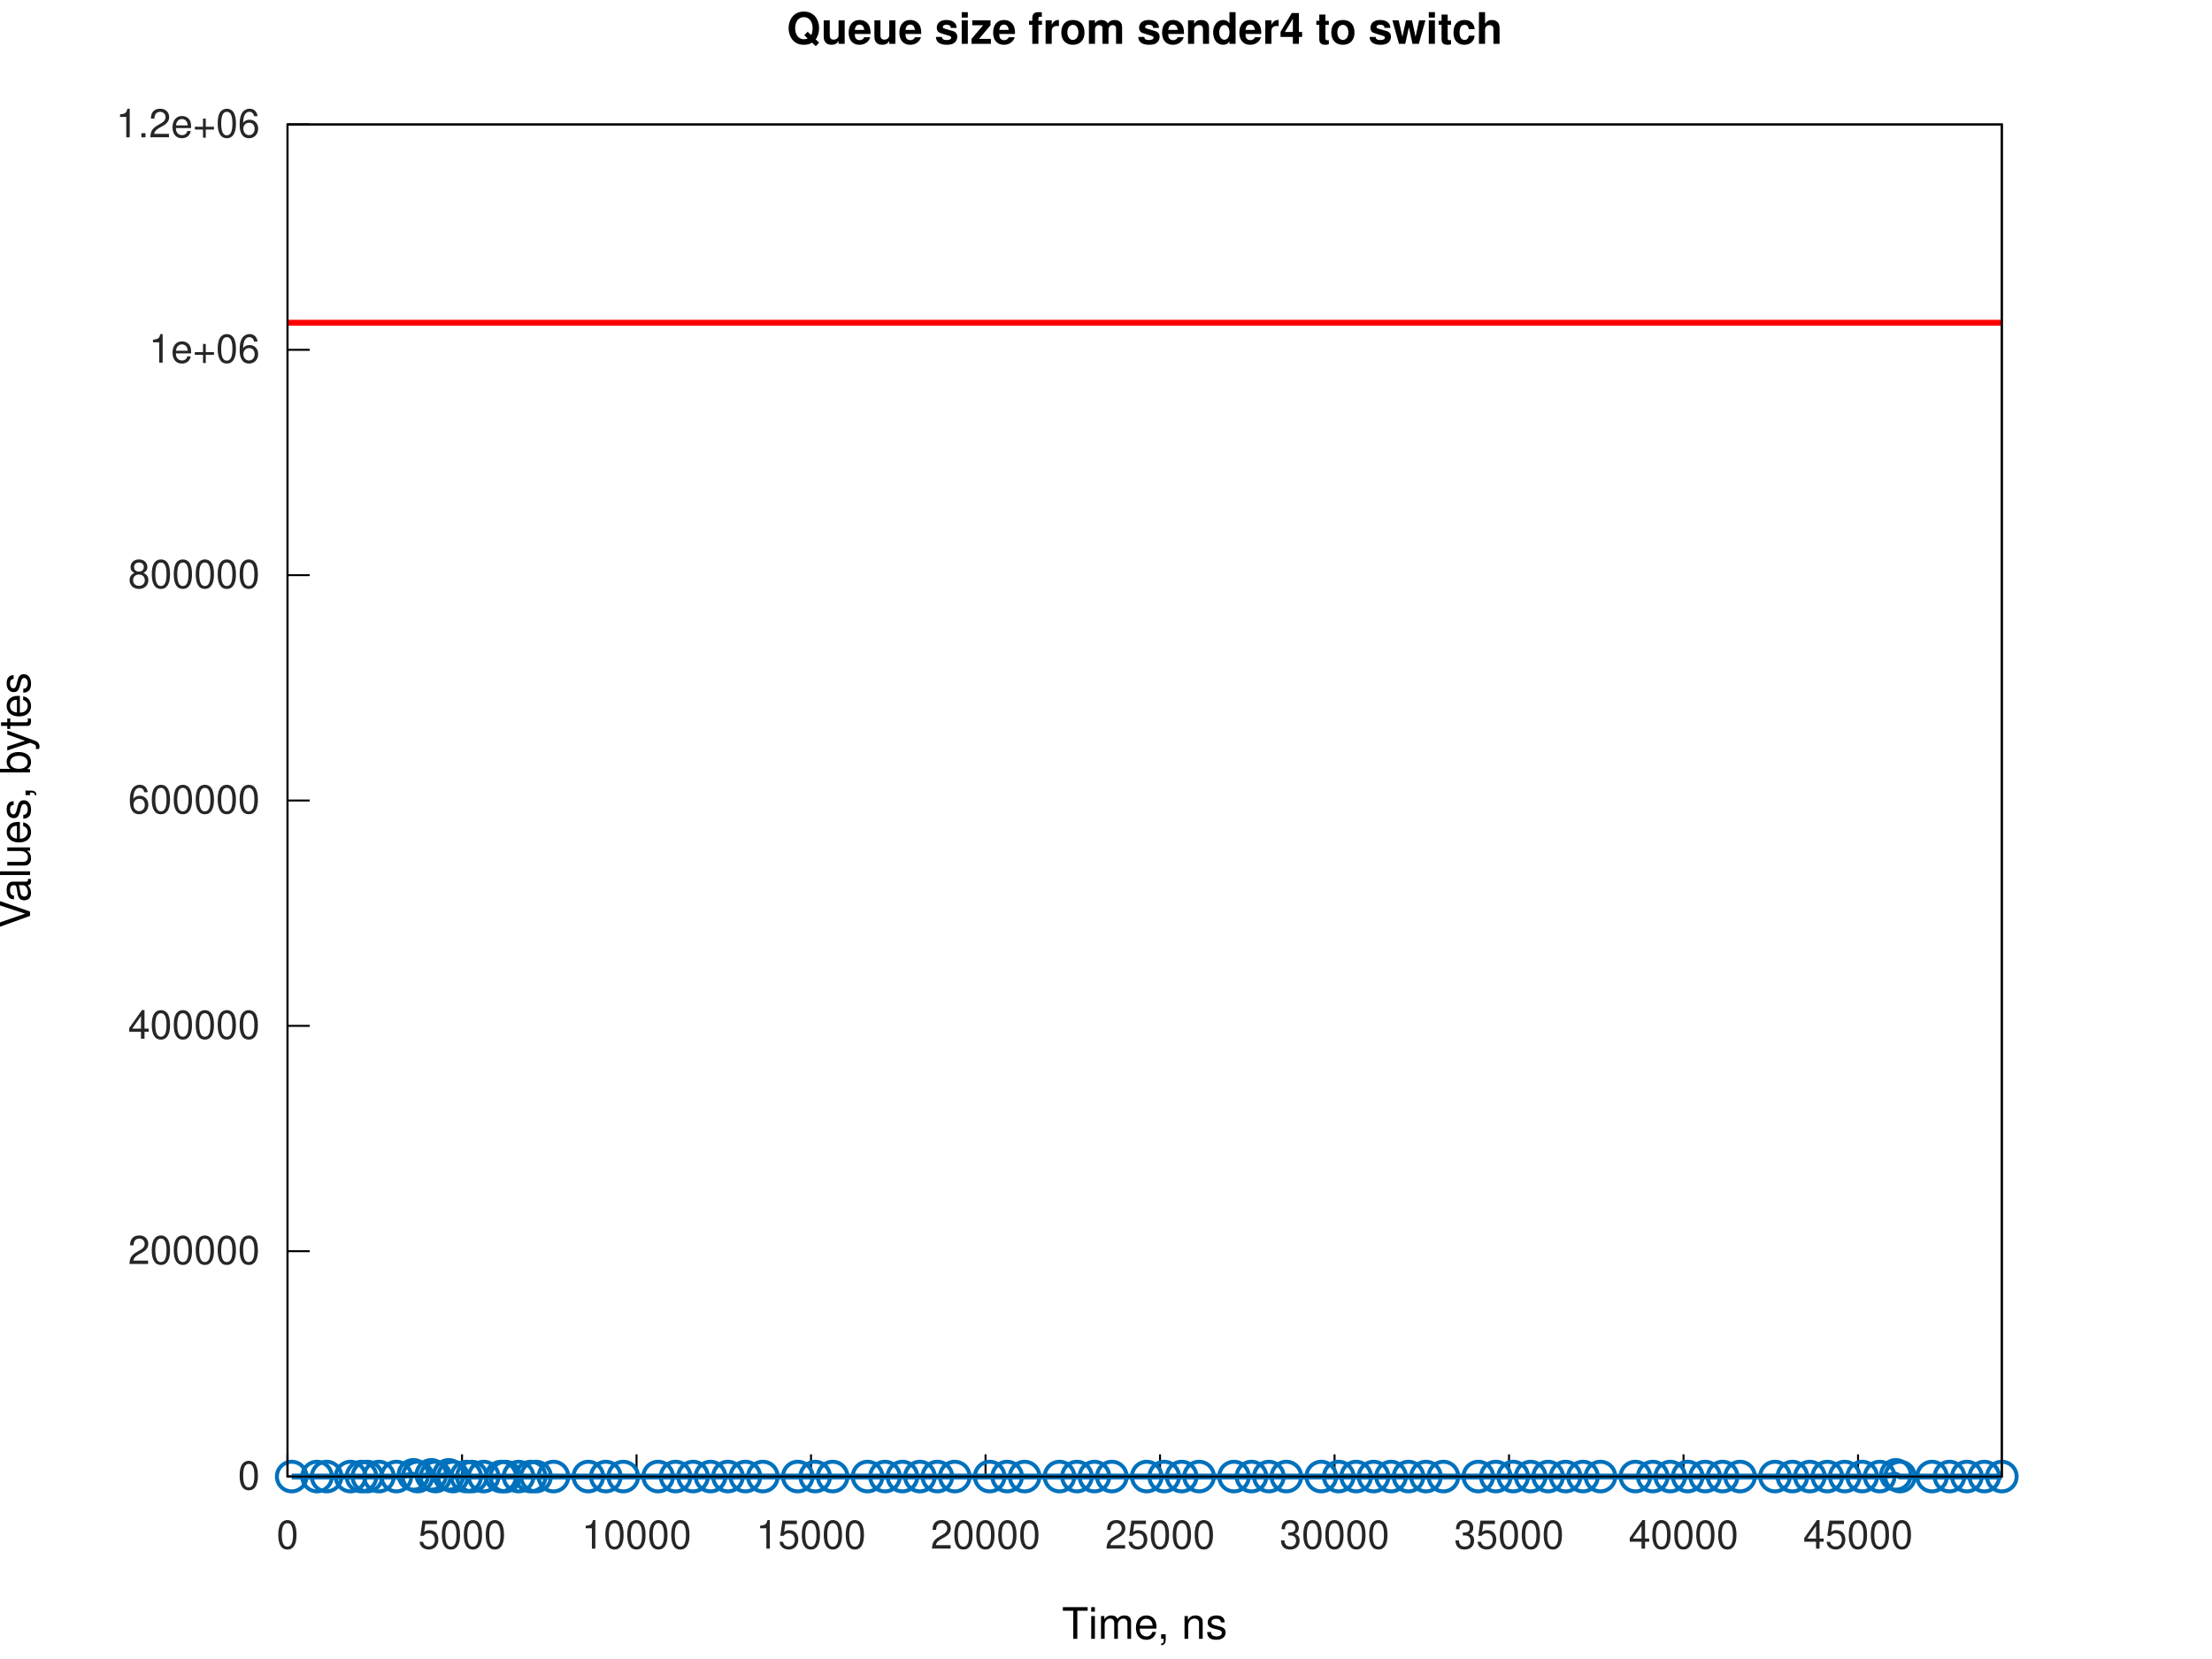
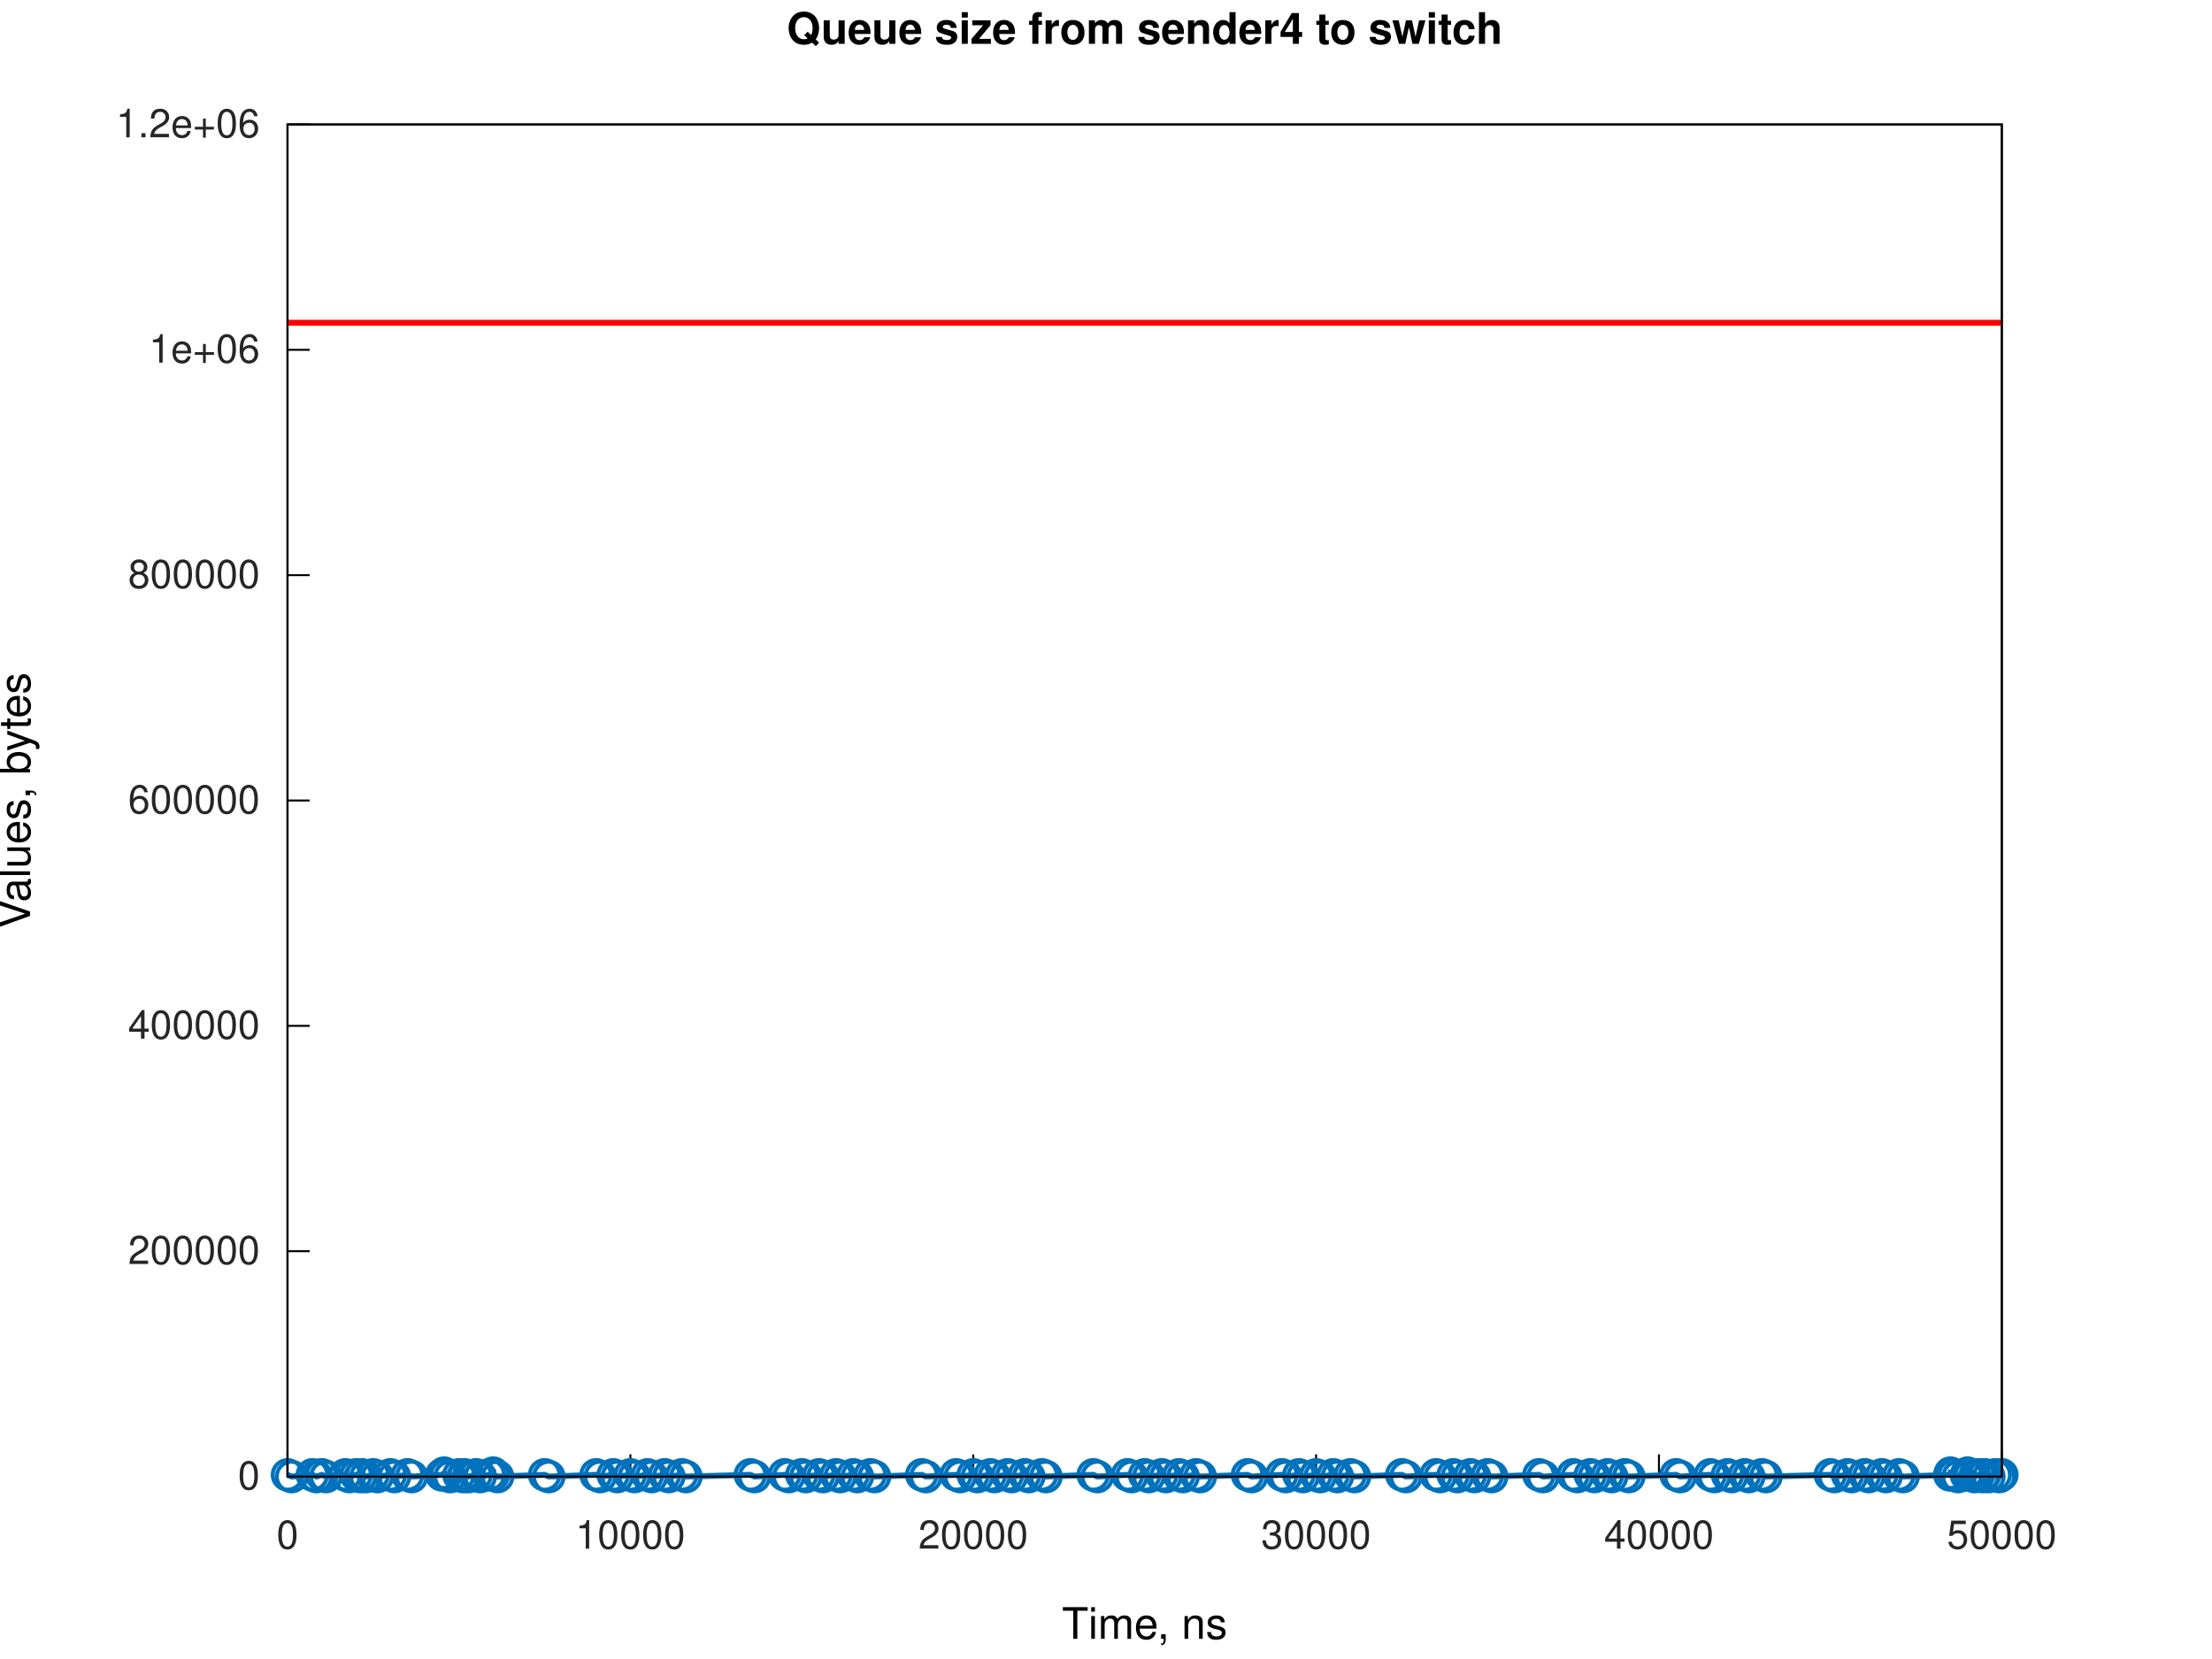
<svg xmlns="http://www.w3.org/2000/svg" xmlns:xlink="http://www.w3.org/1999/xlink" width="560" height="420" viewBox="0 0 560 420">
  <g id="gnuplot_canvas">
    <rect x="0" y="0" width="560" height="420" fill="none" />
    <defs>
      <circle id="gpDot" r="0.5" stroke-width="0.5" stroke="currentColor" />
      <path id="gpPt0" stroke-width="0.267" stroke="currentColor" d="M-1,0 h2 M0,-1 v2" />
      <path id="gpPt1" stroke-width="0.267" stroke="currentColor" d="M-1,-1 L1,1 M1,-1 L-1,1" />
      <path id="gpPt2" stroke-width="0.267" stroke="currentColor" d="M-1,0 L1,0 M0,-1 L0,1 M-1,-1 L1,1 M-1,1 L1,-1" />
      <rect id="gpPt3" stroke-width="0.267" stroke="currentColor" x="-1" y="-1" width="2" height="2" />
      <rect id="gpPt4" stroke-width="0.267" stroke="currentColor" fill="currentColor" x="-1" y="-1" width="2" height="2" />
      <circle id="gpPt5" stroke-width="0.267" stroke="currentColor" cx="0" cy="0" r="1" />
      <use xlink:href="#gpPt5" id="gpPt6" fill="currentColor" stroke="none" />
      <path id="gpPt7" stroke-width="0.267" stroke="currentColor" d="M0,-1.33 L-1.33,0.67 L1.33,0.67 z" />
      <use xlink:href="#gpPt7" id="gpPt8" fill="currentColor" stroke="none" />
      <use xlink:href="#gpPt7" id="gpPt9" stroke="currentColor" transform="rotate(180)" />
      <use xlink:href="#gpPt9" id="gpPt10" fill="currentColor" stroke="none" />
      <use xlink:href="#gpPt3" id="gpPt11" stroke="currentColor" transform="rotate(45)" />
      <use xlink:href="#gpPt11" id="gpPt12" fill="currentColor" stroke="none" />
      <path id="gpPt13" stroke-width="0.267" stroke="currentColor" d="M0,1.330 L1.265,0.411 L0.782,-1.067 L-0.782,-1.076 L-1.265,0.411 z" />
      <use xlink:href="#gpPt13" id="gpPt14" fill="currentColor" stroke="none" />
      <filter id="textbox" filterUnits="objectBoundingBox" x="0" y="0" height="1" width="1">
        <feFlood flood-color="white" flood-opacity="1" result="bgnd" />
        <feComposite in="SourceGraphic" in2="bgnd" operator="atop" />
      </filter>
      <filter id="greybox" filterUnits="objectBoundingBox" x="0" y="0" height="1" width="1">
        <feFlood flood-color="lightgrey" flood-opacity="1" result="grey" />
        <feComposite in="SourceGraphic" in2="grey" operator="atop" />
      </filter>
    </defs>
    <g fill="none" color="white" stroke="currentColor" stroke-width="1.00" stroke-linecap="butt" stroke-linejoin="miter">
</g>
    <g fill="none" color="white" stroke="currentColor" stroke-width="0.50" stroke-linecap="butt" stroke-linejoin="miter">
</g>
    <g fill="none" color="black" stroke="currentColor" stroke-width="0.50" stroke-linecap="butt" stroke-linejoin="miter">
      <path stroke="rgb(  0,   0,   0)" d="M72.79,373.81 L78.41,373.81  " />
      <g transform="translate(65.79,377.06)" stroke="none" fill="rgb(38,38,38)" font-family="Helvetica" font-size="10.00" text-anchor="end">
        <text>
          <tspan font-family="Helvetica">0</tspan>
        </text>
      </g>
    </g>
    <g fill="none" color="black" stroke="currentColor" stroke-width="0.50" stroke-linecap="butt" stroke-linejoin="miter">
      <path stroke="rgb(  0,   0,   0)" d="M72.79,316.76 L78.41,316.76  " />
      <g transform="translate(65.79,320.01)" stroke="none" fill="rgb(38,38,38)" font-family="Helvetica" font-size="10.00" text-anchor="end">
        <text>
          <tspan font-family="Helvetica">200000</tspan>
        </text>
      </g>
    </g>
    <g fill="none" color="black" stroke="currentColor" stroke-width="0.50" stroke-linecap="butt" stroke-linejoin="miter">
      <path stroke="rgb(  0,   0,   0)" d="M72.79,259.71 L78.41,259.71  " />
      <g transform="translate(65.79,262.96)" stroke="none" fill="rgb(38,38,38)" font-family="Helvetica" font-size="10.00" text-anchor="end">
        <text>
          <tspan font-family="Helvetica">400000</tspan>
        </text>
      </g>
    </g>
    <g fill="none" color="black" stroke="currentColor" stroke-width="0.50" stroke-linecap="butt" stroke-linejoin="miter">
      <path stroke="rgb(  0,   0,   0)" d="M72.79,202.66 L78.41,202.66  " />
      <g transform="translate(65.79,205.91)" stroke="none" fill="rgb(38,38,38)" font-family="Helvetica" font-size="10.00" text-anchor="end">
        <text>
          <tspan font-family="Helvetica">600000</tspan>
        </text>
      </g>
    </g>
    <g fill="none" color="black" stroke="currentColor" stroke-width="0.50" stroke-linecap="butt" stroke-linejoin="miter">
      <path stroke="rgb(  0,   0,   0)" d="M72.79,145.61 L78.41,145.61  " />
      <g transform="translate(65.79,148.86)" stroke="none" fill="rgb(38,38,38)" font-family="Helvetica" font-size="10.00" text-anchor="end">
        <text>
          <tspan font-family="Helvetica">800000</tspan>
        </text>
      </g>
    </g>
    <g fill="none" color="black" stroke="currentColor" stroke-width="0.50" stroke-linecap="butt" stroke-linejoin="miter">
      <path stroke="rgb(  0,   0,   0)" d="M72.79,88.56 L78.41,88.56  " />
      <g transform="translate(65.79,91.81)" stroke="none" fill="rgb(38,38,38)" font-family="Helvetica" font-size="10.00" text-anchor="end">
        <text>
          <tspan font-family="Helvetica">1e+06</tspan>
        </text>
      </g>
    </g>
    <g fill="none" color="black" stroke="currentColor" stroke-width="0.50" stroke-linecap="butt" stroke-linejoin="miter">
      <path stroke="rgb(  0,   0,   0)" d="M72.79,31.51 L78.41,31.51  " />
      <g transform="translate(65.79,34.76)" stroke="none" fill="rgb(38,38,38)" font-family="Helvetica" font-size="10.00" text-anchor="end">
        <text>
          <tspan font-family="Helvetica">1.2e+06</tspan>
        </text>
      </g>
    </g>
    <g fill="none" color="black" stroke="currentColor" stroke-width="0.50" stroke-linecap="butt" stroke-linejoin="miter">
      <path stroke="rgb(  0,   0,   0)" d="M72.79,373.81 L72.79,368.19  " />
      <g transform="translate(72.79,392.06)" stroke="none" fill="rgb(38,38,38)" font-family="Helvetica" font-size="10.00" text-anchor="middle">
        <text>
          <tspan font-family="Helvetica">0</tspan>
        </text>
      </g>
    </g>
    <g fill="none" color="black" stroke="currentColor" stroke-width="0.50" stroke-linecap="butt" stroke-linejoin="miter">
-       <path stroke="rgb(  0,   0,   0)" d="M116.97,373.81 L116.97,368.19  " />
-       <g transform="translate(116.97,392.06)" stroke="none" fill="rgb(38,38,38)" font-family="Helvetica" font-size="10.00" text-anchor="middle">
-         <text>
-           <tspan font-family="Helvetica">5000</tspan>
-         </text>
-       </g>
-     </g>
-     <g fill="none" color="black" stroke="currentColor" stroke-width="0.50" stroke-linecap="butt" stroke-linejoin="miter">
-       <path stroke="rgb(  0,   0,   0)" d="M161.15,373.81 L161.15,368.19  " />
-       <g transform="translate(161.15,392.06)" stroke="none" fill="rgb(38,38,38)" font-family="Helvetica" font-size="10.00" text-anchor="middle">
+       <path stroke="rgb(  0,   0,   0)" d="M159.59,373.81 L159.59,368.19  " />
+       <g transform="translate(159.59,392.06)" stroke="none" fill="rgb(38,38,38)" font-family="Helvetica" font-size="10.00" text-anchor="middle">
        <text>
          <tspan font-family="Helvetica">10000</tspan>
        </text>
      </g>
    </g>
    <g fill="none" color="black" stroke="currentColor" stroke-width="0.50" stroke-linecap="butt" stroke-linejoin="miter">
-       <path stroke="rgb(  0,   0,   0)" d="M205.32,373.81 L205.32,368.19  " />
-       <g transform="translate(205.32,392.06)" stroke="none" fill="rgb(38,38,38)" font-family="Helvetica" font-size="10.00" text-anchor="middle">
-         <text>
-           <tspan font-family="Helvetica">15000</tspan>
-         </text>
-       </g>
-     </g>
-     <g fill="none" color="black" stroke="currentColor" stroke-width="0.50" stroke-linecap="butt" stroke-linejoin="miter">
-       <path stroke="rgb(  0,   0,   0)" d="M249.50,373.81 L249.50,368.19  " />
-       <g transform="translate(249.50,392.06)" stroke="none" fill="rgb(38,38,38)" font-family="Helvetica" font-size="10.00" text-anchor="middle">
+       <path stroke="rgb(  0,   0,   0)" d="M246.39,373.81 L246.39,368.19  " />
+       <g transform="translate(246.39,392.06)" stroke="none" fill="rgb(38,38,38)" font-family="Helvetica" font-size="10.00" text-anchor="middle">
        <text>
          <tspan font-family="Helvetica">20000</tspan>
        </text>
      </g>
    </g>
    <g fill="none" color="black" stroke="currentColor" stroke-width="0.50" stroke-linecap="butt" stroke-linejoin="miter">
-       <path stroke="rgb(  0,   0,   0)" d="M293.68,373.81 L293.68,368.19  " />
-       <g transform="translate(293.68,392.06)" stroke="none" fill="rgb(38,38,38)" font-family="Helvetica" font-size="10.00" text-anchor="middle">
-         <text>
-           <tspan font-family="Helvetica">25000</tspan>
-         </text>
-       </g>
-     </g>
-     <g fill="none" color="black" stroke="currentColor" stroke-width="0.50" stroke-linecap="butt" stroke-linejoin="miter">
-       <path stroke="rgb(  0,   0,   0)" d="M337.86,373.81 L337.86,368.19  " />
-       <g transform="translate(337.86,392.06)" stroke="none" fill="rgb(38,38,38)" font-family="Helvetica" font-size="10.00" text-anchor="middle">
+       <path stroke="rgb(  0,   0,   0)" d="M333.19,373.81 L333.19,368.19  " />
+       <g transform="translate(333.19,392.06)" stroke="none" fill="rgb(38,38,38)" font-family="Helvetica" font-size="10.00" text-anchor="middle">
        <text>
          <tspan font-family="Helvetica">30000</tspan>
        </text>
      </g>
    </g>
    <g fill="none" color="black" stroke="currentColor" stroke-width="0.50" stroke-linecap="butt" stroke-linejoin="miter">
-       <path stroke="rgb(  0,   0,   0)" d="M382.03,373.81 L382.03,368.19  " />
-       <g transform="translate(382.03,392.06)" stroke="none" fill="rgb(38,38,38)" font-family="Helvetica" font-size="10.00" text-anchor="middle">
-         <text>
-           <tspan font-family="Helvetica">35000</tspan>
-         </text>
-       </g>
-     </g>
-     <g fill="none" color="black" stroke="currentColor" stroke-width="0.50" stroke-linecap="butt" stroke-linejoin="miter">
-       <path stroke="rgb(  0,   0,   0)" d="M426.21,373.81 L426.21,368.19  " />
-       <g transform="translate(426.21,392.06)" stroke="none" fill="rgb(38,38,38)" font-family="Helvetica" font-size="10.00" text-anchor="middle">
+       <path stroke="rgb(  0,   0,   0)" d="M419.99,373.81 L419.99,368.19  " />
+       <g transform="translate(419.99,392.06)" stroke="none" fill="rgb(38,38,38)" font-family="Helvetica" font-size="10.00" text-anchor="middle">
        <text>
          <tspan font-family="Helvetica">40000</tspan>
        </text>
      </g>
    </g>
    <g fill="none" color="black" stroke="currentColor" stroke-width="0.50" stroke-linecap="butt" stroke-linejoin="miter">
-       <path stroke="rgb(  0,   0,   0)" d="M470.39,373.81 L470.39,368.19  " />
-       <g transform="translate(470.39,392.06)" stroke="none" fill="rgb(38,38,38)" font-family="Helvetica" font-size="10.00" text-anchor="middle">
-         <text>
-           <tspan font-family="Helvetica">45000</tspan>
+       <path stroke="rgb(  0,   0,   0)" d="M506.79,373.81 L506.79,368.19  " />
+       <g transform="translate(506.79,392.06)" stroke="none" fill="rgb(38,38,38)" font-family="Helvetica" font-size="10.00" text-anchor="middle">
+         <text>
+           <tspan font-family="Helvetica">50000</tspan>
        </text>
      </g>
    </g>
    <g fill="none" color="black" stroke="currentColor" stroke-width="0.50" stroke-linecap="butt" stroke-linejoin="miter">
</g>
    <g fill="none" color="black" stroke="currentColor" stroke-width="0.50" stroke-linecap="butt" stroke-linejoin="miter">
      <path stroke="rgb(  0,   0,   0)" d="M72.79,31.51 L72.79,373.81 L506.79,373.81 L506.79,31.51 L72.79,31.51 Z  " />
    </g>
    <g fill="none" color="black" stroke="currentColor" stroke-width="0.50" stroke-linecap="butt" stroke-linejoin="miter">
</g>
    <g id="gnuplot_plot_1a">
      <g fill="none" color="white" stroke="rgb(  0,   0,   0)" stroke-width="1.50" stroke-linecap="butt" stroke-linejoin="miter">
</g>
      <g fill="none" color="black" stroke="currentColor" stroke-width="1.50" stroke-linecap="butt" stroke-linejoin="miter">
-         <path stroke="rgb(  0, 113, 188)" d="M73.85,373.81 L80.26,373.81 L82.69,373.81 L88.74,373.81 L91.52,373.81 L92.99,373.81 L95.94,373.81 L100.36,373.81   L104.66,373.38 L105.72,373.81 L109.19,373.38 L110.25,373.81 L113.61,373.38 L114.67,373.81 L118.03,373.81 L119.46,373.81   L122.45,373.81 L126.86,373.81 L127.95,373.81 L131.28,373.81 L134.35,373.81 L135.70,373.81 L140.12,373.81 L148.95,373.81   L153.37,373.81 L157.79,373.81 L166.62,373.81 L171.04,373.81 L175.46,373.81 L179.88,373.81 L184.29,373.81 L188.71,373.81   L193.13,373.81 L201.97,373.81 L206.38,373.81 L210.80,373.81 L219.64,373.81 L224.05,373.81 L228.47,373.81 L232.89,373.81   L237.31,373.81 L241.72,373.81 L250.56,373.81 L254.98,373.81 L259.40,373.81 L268.23,373.81 L272.65,373.81 L277.07,373.81   L281.48,373.81 L290.32,373.81 L294.74,373.81 L299.16,373.81 L303.57,373.81 L312.41,373.81 L316.83,373.81 L321.24,373.81   L325.66,373.81 L334.50,373.81 L338.92,373.81 L343.33,373.81 L347.75,373.81 L352.17,373.81 L356.59,373.81 L361.00,373.81   L365.42,373.81 L374.26,373.81 L378.68,373.81 L383.09,373.81 L387.51,373.81 L391.93,373.81 L396.35,373.81 L400.76,373.81   L405.18,373.81 L414.02,373.81 L418.43,373.81 L422.85,373.81 L427.27,373.81 L431.69,373.81 L436.11,373.81 L440.52,373.81   L449.36,373.81 L453.78,373.81 L458.19,373.81 L462.61,373.81 L467.03,373.81 L471.45,373.81 L475.87,373.81 L479.97,373.38   L481.03,373.81 L489.12,373.81 L493.54,373.81 L497.95,373.81 L502.37,373.81 L506.79,373.81  " />
-         <use xlink:href="#gpPt5" transform="translate(73.85,373.81) scale(3.75)" color="rgb(  0, 113, 188)" />
-         <use xlink:href="#gpPt5" transform="translate(80.26,373.81) scale(3.75)" color="rgb(  0, 113, 188)" />
-         <use xlink:href="#gpPt5" transform="translate(82.69,373.81) scale(3.75)" color="rgb(  0, 113, 188)" />
-         <use xlink:href="#gpPt5" transform="translate(88.74,373.81) scale(3.75)" color="rgb(  0, 113, 188)" />
-         <use xlink:href="#gpPt5" transform="translate(91.52,373.81) scale(3.75)" color="rgb(  0, 113, 188)" />
-         <use xlink:href="#gpPt5" transform="translate(92.99,373.81) scale(3.75)" color="rgb(  0, 113, 188)" />
-         <use xlink:href="#gpPt5" transform="translate(95.94,373.81) scale(3.75)" color="rgb(  0, 113, 188)" />
-         <use xlink:href="#gpPt5" transform="translate(100.36,373.81) scale(3.75)" color="rgb(  0, 113, 188)" />
-         <use xlink:href="#gpPt5" transform="translate(104.66,373.38) scale(3.75)" color="rgb(  0, 113, 188)" />
-         <use xlink:href="#gpPt5" transform="translate(105.72,373.81) scale(3.75)" color="rgb(  0, 113, 188)" />
-         <use xlink:href="#gpPt5" transform="translate(109.19,373.38) scale(3.75)" color="rgb(  0, 113, 188)" />
-         <use xlink:href="#gpPt5" transform="translate(110.25,373.81) scale(3.75)" color="rgb(  0, 113, 188)" />
-         <use xlink:href="#gpPt5" transform="translate(113.61,373.38) scale(3.75)" color="rgb(  0, 113, 188)" />
-         <use xlink:href="#gpPt5" transform="translate(114.67,373.81) scale(3.75)" color="rgb(  0, 113, 188)" />
-         <use xlink:href="#gpPt5" transform="translate(118.03,373.81) scale(3.75)" color="rgb(  0, 113, 188)" />
-         <use xlink:href="#gpPt5" transform="translate(119.46,373.81) scale(3.75)" color="rgb(  0, 113, 188)" />
-         <use xlink:href="#gpPt5" transform="translate(122.45,373.81) scale(3.75)" color="rgb(  0, 113, 188)" />
-         <use xlink:href="#gpPt5" transform="translate(126.86,373.81) scale(3.75)" color="rgb(  0, 113, 188)" />
-         <use xlink:href="#gpPt5" transform="translate(127.95,373.81) scale(3.75)" color="rgb(  0, 113, 188)" />
-         <use xlink:href="#gpPt5" transform="translate(131.28,373.81) scale(3.75)" color="rgb(  0, 113, 188)" />
-         <use xlink:href="#gpPt5" transform="translate(134.35,373.81) scale(3.75)" color="rgb(  0, 113, 188)" />
-         <use xlink:href="#gpPt5" transform="translate(135.70,373.81) scale(3.75)" color="rgb(  0, 113, 188)" />
-         <use xlink:href="#gpPt5" transform="translate(140.12,373.81) scale(3.75)" color="rgb(  0, 113, 188)" />
-         <use xlink:href="#gpPt5" transform="translate(148.95,373.81) scale(3.75)" color="rgb(  0, 113, 188)" />
-         <use xlink:href="#gpPt5" transform="translate(153.37,373.81) scale(3.75)" color="rgb(  0, 113, 188)" />
-         <use xlink:href="#gpPt5" transform="translate(157.79,373.81) scale(3.75)" color="rgb(  0, 113, 188)" />
-         <use xlink:href="#gpPt5" transform="translate(166.62,373.81) scale(3.75)" color="rgb(  0, 113, 188)" />
-         <use xlink:href="#gpPt5" transform="translate(171.04,373.81) scale(3.75)" color="rgb(  0, 113, 188)" />
-         <use xlink:href="#gpPt5" transform="translate(175.46,373.81) scale(3.75)" color="rgb(  0, 113, 188)" />
-         <use xlink:href="#gpPt5" transform="translate(179.88,373.81) scale(3.75)" color="rgb(  0, 113, 188)" />
-         <use xlink:href="#gpPt5" transform="translate(184.29,373.81) scale(3.75)" color="rgb(  0, 113, 188)" />
-         <use xlink:href="#gpPt5" transform="translate(188.71,373.81) scale(3.75)" color="rgb(  0, 113, 188)" />
-         <use xlink:href="#gpPt5" transform="translate(193.13,373.81) scale(3.75)" color="rgb(  0, 113, 188)" />
-         <use xlink:href="#gpPt5" transform="translate(201.97,373.81) scale(3.75)" color="rgb(  0, 113, 188)" />
-         <use xlink:href="#gpPt5" transform="translate(206.38,373.81) scale(3.75)" color="rgb(  0, 113, 188)" />
-         <use xlink:href="#gpPt5" transform="translate(210.80,373.81) scale(3.75)" color="rgb(  0, 113, 188)" />
-         <use xlink:href="#gpPt5" transform="translate(219.64,373.81) scale(3.75)" color="rgb(  0, 113, 188)" />
-         <use xlink:href="#gpPt5" transform="translate(224.05,373.81) scale(3.75)" color="rgb(  0, 113, 188)" />
-         <use xlink:href="#gpPt5" transform="translate(228.47,373.81) scale(3.75)" color="rgb(  0, 113, 188)" />
-         <use xlink:href="#gpPt5" transform="translate(232.89,373.81) scale(3.75)" color="rgb(  0, 113, 188)" />
-         <use xlink:href="#gpPt5" transform="translate(237.31,373.81) scale(3.75)" color="rgb(  0, 113, 188)" />
-         <use xlink:href="#gpPt5" transform="translate(241.72,373.81) scale(3.75)" color="rgb(  0, 113, 188)" />
-         <use xlink:href="#gpPt5" transform="translate(250.56,373.81) scale(3.75)" color="rgb(  0, 113, 188)" />
-         <use xlink:href="#gpPt5" transform="translate(254.98,373.81) scale(3.75)" color="rgb(  0, 113, 188)" />
-         <use xlink:href="#gpPt5" transform="translate(259.40,373.81) scale(3.75)" color="rgb(  0, 113, 188)" />
-         <use xlink:href="#gpPt5" transform="translate(268.23,373.81) scale(3.75)" color="rgb(  0, 113, 188)" />
-         <use xlink:href="#gpPt5" transform="translate(272.65,373.81) scale(3.75)" color="rgb(  0, 113, 188)" />
-         <use xlink:href="#gpPt5" transform="translate(277.07,373.81) scale(3.75)" color="rgb(  0, 113, 188)" />
-         <use xlink:href="#gpPt5" transform="translate(281.48,373.81) scale(3.75)" color="rgb(  0, 113, 188)" />
-         <use xlink:href="#gpPt5" transform="translate(290.32,373.81) scale(3.75)" color="rgb(  0, 113, 188)" />
-         <use xlink:href="#gpPt5" transform="translate(294.74,373.81) scale(3.75)" color="rgb(  0, 113, 188)" />
-         <use xlink:href="#gpPt5" transform="translate(299.16,373.81) scale(3.75)" color="rgb(  0, 113, 188)" />
-         <use xlink:href="#gpPt5" transform="translate(303.57,373.81) scale(3.75)" color="rgb(  0, 113, 188)" />
-         <use xlink:href="#gpPt5" transform="translate(312.41,373.81) scale(3.75)" color="rgb(  0, 113, 188)" />
-         <use xlink:href="#gpPt5" transform="translate(316.83,373.81) scale(3.75)" color="rgb(  0, 113, 188)" />
-         <use xlink:href="#gpPt5" transform="translate(321.24,373.81) scale(3.75)" color="rgb(  0, 113, 188)" />
-         <use xlink:href="#gpPt5" transform="translate(325.66,373.81) scale(3.75)" color="rgb(  0, 113, 188)" />
-         <use xlink:href="#gpPt5" transform="translate(334.50,373.81) scale(3.75)" color="rgb(  0, 113, 188)" />
-         <use xlink:href="#gpPt5" transform="translate(338.92,373.81) scale(3.75)" color="rgb(  0, 113, 188)" />
-         <use xlink:href="#gpPt5" transform="translate(343.33,373.81) scale(3.75)" color="rgb(  0, 113, 188)" />
-         <use xlink:href="#gpPt5" transform="translate(347.75,373.81) scale(3.75)" color="rgb(  0, 113, 188)" />
-         <use xlink:href="#gpPt5" transform="translate(352.17,373.81) scale(3.75)" color="rgb(  0, 113, 188)" />
-         <use xlink:href="#gpPt5" transform="translate(356.59,373.81) scale(3.75)" color="rgb(  0, 113, 188)" />
-         <use xlink:href="#gpPt5" transform="translate(361.00,373.81) scale(3.75)" color="rgb(  0, 113, 188)" />
-         <use xlink:href="#gpPt5" transform="translate(365.42,373.81) scale(3.75)" color="rgb(  0, 113, 188)" />
-         <use xlink:href="#gpPt5" transform="translate(374.26,373.81) scale(3.75)" color="rgb(  0, 113, 188)" />
-         <use xlink:href="#gpPt5" transform="translate(378.68,373.81) scale(3.75)" color="rgb(  0, 113, 188)" />
-         <use xlink:href="#gpPt5" transform="translate(383.09,373.81) scale(3.75)" color="rgb(  0, 113, 188)" />
-         <use xlink:href="#gpPt5" transform="translate(387.51,373.81) scale(3.75)" color="rgb(  0, 113, 188)" />
-         <use xlink:href="#gpPt5" transform="translate(391.93,373.81) scale(3.75)" color="rgb(  0, 113, 188)" />
-         <use xlink:href="#gpPt5" transform="translate(396.35,373.81) scale(3.75)" color="rgb(  0, 113, 188)" />
-         <use xlink:href="#gpPt5" transform="translate(400.76,373.81) scale(3.75)" color="rgb(  0, 113, 188)" />
-         <use xlink:href="#gpPt5" transform="translate(405.18,373.81) scale(3.75)" color="rgb(  0, 113, 188)" />
-         <use xlink:href="#gpPt5" transform="translate(414.02,373.81) scale(3.75)" color="rgb(  0, 113, 188)" />
-         <use xlink:href="#gpPt5" transform="translate(418.43,373.81) scale(3.75)" color="rgb(  0, 113, 188)" />
-         <use xlink:href="#gpPt5" transform="translate(422.85,373.81) scale(3.75)" color="rgb(  0, 113, 188)" />
-         <use xlink:href="#gpPt5" transform="translate(427.27,373.81) scale(3.75)" color="rgb(  0, 113, 188)" />
-         <use xlink:href="#gpPt5" transform="translate(431.69,373.81) scale(3.75)" color="rgb(  0, 113, 188)" />
-         <use xlink:href="#gpPt5" transform="translate(436.11,373.81) scale(3.75)" color="rgb(  0, 113, 188)" />
-         <use xlink:href="#gpPt5" transform="translate(440.52,373.81) scale(3.75)" color="rgb(  0, 113, 188)" />
-         <use xlink:href="#gpPt5" transform="translate(449.36,373.81) scale(3.75)" color="rgb(  0, 113, 188)" />
-         <use xlink:href="#gpPt5" transform="translate(453.78,373.81) scale(3.75)" color="rgb(  0, 113, 188)" />
-         <use xlink:href="#gpPt5" transform="translate(458.19,373.81) scale(3.75)" color="rgb(  0, 113, 188)" />
-         <use xlink:href="#gpPt5" transform="translate(462.61,373.81) scale(3.75)" color="rgb(  0, 113, 188)" />
-         <use xlink:href="#gpPt5" transform="translate(467.03,373.81) scale(3.75)" color="rgb(  0, 113, 188)" />
-         <use xlink:href="#gpPt5" transform="translate(471.45,373.81) scale(3.75)" color="rgb(  0, 113, 188)" />
-         <use xlink:href="#gpPt5" transform="translate(475.87,373.81) scale(3.75)" color="rgb(  0, 113, 188)" />
-         <use xlink:href="#gpPt5" transform="translate(479.97,373.38) scale(3.75)" color="rgb(  0, 113, 188)" />
-         <use xlink:href="#gpPt5" transform="translate(481.03,373.81) scale(3.75)" color="rgb(  0, 113, 188)" />
-         <use xlink:href="#gpPt5" transform="translate(489.12,373.81) scale(3.75)" color="rgb(  0, 113, 188)" />
-         <use xlink:href="#gpPt5" transform="translate(493.54,373.81) scale(3.75)" color="rgb(  0, 113, 188)" />
-         <use xlink:href="#gpPt5" transform="translate(497.95,373.81) scale(3.75)" color="rgb(  0, 113, 188)" />
-         <use xlink:href="#gpPt5" transform="translate(502.37,373.81) scale(3.75)" color="rgb(  0, 113, 188)" />
-         <use xlink:href="#gpPt5" transform="translate(506.79,373.81) scale(3.75)" color="rgb(  0, 113, 188)" />
+         <path stroke="rgb(  0, 113, 188)" d="M72.79,373.38 L73.83,373.81 L79.08,373.38 L80.12,373.81 L81.47,373.38 L82.51,373.81 L87.42,373.38 L88.46,373.81   L90.15,373.38 L91.19,373.81 L91.59,373.38 L92.63,373.81 L94.49,373.38 L95.53,373.81 L98.83,373.38 L99.87,373.81   L103.17,373.38 L104.21,373.81 L111.85,373.38 L112.43,372.95 L112.89,373.38 L113.93,373.81 L116.19,373.38 L117.23,373.81   L117.60,373.38 L118.64,373.81 L120.53,373.38 L121.57,373.81 L123.87,373.38 L124.87,372.95 L124.91,373.38 L125.96,373.81   L137.89,373.38 L138.93,373.81 L150.91,373.38 L151.95,373.81 L155.25,373.38 L156.29,373.81 L159.59,373.38 L160.63,373.81   L163.93,373.38 L164.97,373.81 L168.27,373.38 L169.31,373.81 L172.61,373.38 L173.65,373.81 L189.97,373.38 L191.01,373.81   L198.65,373.38 L199.69,373.81 L202.99,373.38 L204.03,373.81 L207.33,373.38 L208.37,373.81 L211.67,373.38 L212.71,373.81   L216.01,373.38 L217.05,373.81 L220.35,373.38 L221.39,373.81 L233.37,373.38 L234.41,373.81 L242.05,373.38 L243.09,373.81   L246.39,373.38 L247.43,373.81 L250.73,373.38 L251.77,373.81 L255.07,373.38 L256.11,373.81 L259.41,373.38 L260.45,373.81   L263.75,373.38 L264.79,373.81 L276.77,373.38 L277.81,373.81 L285.45,373.38 L286.49,373.81 L289.79,373.38 L290.83,373.81   L294.13,373.38 L295.17,373.81 L298.47,373.38 L299.51,373.81 L302.81,373.38 L303.85,373.81 L315.83,373.38 L316.87,373.81   L324.51,373.38 L325.55,373.81 L328.85,373.38 L329.89,373.81 L333.19,373.38 L334.23,373.81 L337.53,373.38 L338.57,373.81   L341.87,373.38 L342.91,373.81 L354.89,373.38 L355.93,373.81 L363.57,373.38 L364.61,373.81 L367.91,373.38 L368.95,373.81   L372.25,373.38 L373.29,373.81 L376.59,373.38 L377.63,373.81 L389.61,373.38 L390.65,373.81 L398.29,373.38 L399.33,373.81   L402.63,373.38 L403.67,373.81 L406.97,373.38 L408.01,373.81 L411.31,373.38 L412.35,373.81 L424.33,373.38 L425.37,373.81   L433.01,373.38 L434.05,373.81 L437.35,373.38 L438.39,373.81 L441.69,373.38 L442.73,373.81 L446.03,373.38 L447.07,373.81   L463.39,373.38 L464.43,373.81 L467.73,373.38 L468.77,373.81 L472.07,373.38 L473.11,373.81 L476.41,373.38 L477.45,373.81   L480.75,373.38 L481.79,373.81 L493.64,373.38 L493.77,372.95 L494.68,373.38 L495.72,373.81 L497.82,373.38 L498.11,372.95   L498.87,373.38 L499.91,373.81 L500.90,373.38 L501.95,373.81 L502.45,373.38 L503.49,373.81 L505.10,373.38 L506.14,373.81   L506.79,373.38  " />
+         <use xlink:href="#gpPt5" transform="translate(72.79,373.38) scale(3.75)" color="rgb(  0, 113, 188)" />
+         <use xlink:href="#gpPt5" transform="translate(73.83,373.81) scale(3.75)" color="rgb(  0, 113, 188)" />
+         <use xlink:href="#gpPt5" transform="translate(79.08,373.38) scale(3.75)" color="rgb(  0, 113, 188)" />
+         <use xlink:href="#gpPt5" transform="translate(80.12,373.81) scale(3.75)" color="rgb(  0, 113, 188)" />
+         <use xlink:href="#gpPt5" transform="translate(81.47,373.38) scale(3.75)" color="rgb(  0, 113, 188)" />
+         <use xlink:href="#gpPt5" transform="translate(82.51,373.81) scale(3.75)" color="rgb(  0, 113, 188)" />
+         <use xlink:href="#gpPt5" transform="translate(87.42,373.38) scale(3.75)" color="rgb(  0, 113, 188)" />
+         <use xlink:href="#gpPt5" transform="translate(88.46,373.81) scale(3.75)" color="rgb(  0, 113, 188)" />
+         <use xlink:href="#gpPt5" transform="translate(90.15,373.38) scale(3.75)" color="rgb(  0, 113, 188)" />
+         <use xlink:href="#gpPt5" transform="translate(91.19,373.81) scale(3.75)" color="rgb(  0, 113, 188)" />
+         <use xlink:href="#gpPt5" transform="translate(91.59,373.38) scale(3.75)" color="rgb(  0, 113, 188)" />
+         <use xlink:href="#gpPt5" transform="translate(92.63,373.81) scale(3.75)" color="rgb(  0, 113, 188)" />
+         <use xlink:href="#gpPt5" transform="translate(94.49,373.38) scale(3.75)" color="rgb(  0, 113, 188)" />
+         <use xlink:href="#gpPt5" transform="translate(95.53,373.81) scale(3.75)" color="rgb(  0, 113, 188)" />
+         <use xlink:href="#gpPt5" transform="translate(98.83,373.38) scale(3.75)" color="rgb(  0, 113, 188)" />
+         <use xlink:href="#gpPt5" transform="translate(99.87,373.81) scale(3.75)" color="rgb(  0, 113, 188)" />
+         <use xlink:href="#gpPt5" transform="translate(103.17,373.38) scale(3.75)" color="rgb(  0, 113, 188)" />
+         <use xlink:href="#gpPt5" transform="translate(104.21,373.81) scale(3.75)" color="rgb(  0, 113, 188)" />
+         <use xlink:href="#gpPt5" transform="translate(111.85,373.38) scale(3.75)" color="rgb(  0, 113, 188)" />
+         <use xlink:href="#gpPt5" transform="translate(112.43,372.95) scale(3.75)" color="rgb(  0, 113, 188)" />
+         <use xlink:href="#gpPt5" transform="translate(112.89,373.38) scale(3.75)" color="rgb(  0, 113, 188)" />
+         <use xlink:href="#gpPt5" transform="translate(113.93,373.81) scale(3.75)" color="rgb(  0, 113, 188)" />
+         <use xlink:href="#gpPt5" transform="translate(116.19,373.38) scale(3.75)" color="rgb(  0, 113, 188)" />
+         <use xlink:href="#gpPt5" transform="translate(117.23,373.81) scale(3.75)" color="rgb(  0, 113, 188)" />
+         <use xlink:href="#gpPt5" transform="translate(117.60,373.38) scale(3.75)" color="rgb(  0, 113, 188)" />
+         <use xlink:href="#gpPt5" transform="translate(118.64,373.81) scale(3.75)" color="rgb(  0, 113, 188)" />
+         <use xlink:href="#gpPt5" transform="translate(120.53,373.38) scale(3.75)" color="rgb(  0, 113, 188)" />
+         <use xlink:href="#gpPt5" transform="translate(121.57,373.81) scale(3.75)" color="rgb(  0, 113, 188)" />
+         <use xlink:href="#gpPt5" transform="translate(123.87,373.38) scale(3.75)" color="rgb(  0, 113, 188)" />
+         <use xlink:href="#gpPt5" transform="translate(124.87,372.95) scale(3.75)" color="rgb(  0, 113, 188)" />
+         <use xlink:href="#gpPt5" transform="translate(124.91,373.38) scale(3.75)" color="rgb(  0, 113, 188)" />
+         <use xlink:href="#gpPt5" transform="translate(125.96,373.81) scale(3.75)" color="rgb(  0, 113, 188)" />
+         <use xlink:href="#gpPt5" transform="translate(137.89,373.38) scale(3.75)" color="rgb(  0, 113, 188)" />
+         <use xlink:href="#gpPt5" transform="translate(138.93,373.81) scale(3.75)" color="rgb(  0, 113, 188)" />
+         <use xlink:href="#gpPt5" transform="translate(150.91,373.38) scale(3.75)" color="rgb(  0, 113, 188)" />
+         <use xlink:href="#gpPt5" transform="translate(151.95,373.81) scale(3.75)" color="rgb(  0, 113, 188)" />
+         <use xlink:href="#gpPt5" transform="translate(155.25,373.38) scale(3.75)" color="rgb(  0, 113, 188)" />
+         <use xlink:href="#gpPt5" transform="translate(156.29,373.81) scale(3.75)" color="rgb(  0, 113, 188)" />
+         <use xlink:href="#gpPt5" transform="translate(159.59,373.38) scale(3.75)" color="rgb(  0, 113, 188)" />
+         <use xlink:href="#gpPt5" transform="translate(160.63,373.81) scale(3.75)" color="rgb(  0, 113, 188)" />
+         <use xlink:href="#gpPt5" transform="translate(163.93,373.38) scale(3.75)" color="rgb(  0, 113, 188)" />
+         <use xlink:href="#gpPt5" transform="translate(164.97,373.81) scale(3.75)" color="rgb(  0, 113, 188)" />
+         <use xlink:href="#gpPt5" transform="translate(168.27,373.38) scale(3.75)" color="rgb(  0, 113, 188)" />
+         <use xlink:href="#gpPt5" transform="translate(169.31,373.81) scale(3.75)" color="rgb(  0, 113, 188)" />
+         <use xlink:href="#gpPt5" transform="translate(172.61,373.38) scale(3.75)" color="rgb(  0, 113, 188)" />
+         <use xlink:href="#gpPt5" transform="translate(173.65,373.81) scale(3.75)" color="rgb(  0, 113, 188)" />
+         <use xlink:href="#gpPt5" transform="translate(189.97,373.38) scale(3.75)" color="rgb(  0, 113, 188)" />
+         <use xlink:href="#gpPt5" transform="translate(191.01,373.81) scale(3.75)" color="rgb(  0, 113, 188)" />
+         <use xlink:href="#gpPt5" transform="translate(198.65,373.38) scale(3.75)" color="rgb(  0, 113, 188)" />
+         <use xlink:href="#gpPt5" transform="translate(199.69,373.81) scale(3.75)" color="rgb(  0, 113, 188)" />
+         <use xlink:href="#gpPt5" transform="translate(202.99,373.38) scale(3.75)" color="rgb(  0, 113, 188)" />
+         <use xlink:href="#gpPt5" transform="translate(204.03,373.81) scale(3.75)" color="rgb(  0, 113, 188)" />
+         <use xlink:href="#gpPt5" transform="translate(207.33,373.38) scale(3.75)" color="rgb(  0, 113, 188)" />
+         <use xlink:href="#gpPt5" transform="translate(208.37,373.81) scale(3.75)" color="rgb(  0, 113, 188)" />
+         <use xlink:href="#gpPt5" transform="translate(211.67,373.38) scale(3.75)" color="rgb(  0, 113, 188)" />
+         <use xlink:href="#gpPt5" transform="translate(212.71,373.81) scale(3.75)" color="rgb(  0, 113, 188)" />
+         <use xlink:href="#gpPt5" transform="translate(216.01,373.38) scale(3.75)" color="rgb(  0, 113, 188)" />
+         <use xlink:href="#gpPt5" transform="translate(217.05,373.81) scale(3.75)" color="rgb(  0, 113, 188)" />
+         <use xlink:href="#gpPt5" transform="translate(220.35,373.38) scale(3.75)" color="rgb(  0, 113, 188)" />
+         <use xlink:href="#gpPt5" transform="translate(221.39,373.81) scale(3.75)" color="rgb(  0, 113, 188)" />
+         <use xlink:href="#gpPt5" transform="translate(233.37,373.38) scale(3.75)" color="rgb(  0, 113, 188)" />
+         <use xlink:href="#gpPt5" transform="translate(234.41,373.81) scale(3.75)" color="rgb(  0, 113, 188)" />
+         <use xlink:href="#gpPt5" transform="translate(242.05,373.38) scale(3.75)" color="rgb(  0, 113, 188)" />
+         <use xlink:href="#gpPt5" transform="translate(243.09,373.81) scale(3.75)" color="rgb(  0, 113, 188)" />
+         <use xlink:href="#gpPt5" transform="translate(246.39,373.38) scale(3.75)" color="rgb(  0, 113, 188)" />
+         <use xlink:href="#gpPt5" transform="translate(247.43,373.81) scale(3.75)" color="rgb(  0, 113, 188)" />
+         <use xlink:href="#gpPt5" transform="translate(250.73,373.38) scale(3.75)" color="rgb(  0, 113, 188)" />
+         <use xlink:href="#gpPt5" transform="translate(251.77,373.81) scale(3.75)" color="rgb(  0, 113, 188)" />
+         <use xlink:href="#gpPt5" transform="translate(255.07,373.38) scale(3.75)" color="rgb(  0, 113, 188)" />
+         <use xlink:href="#gpPt5" transform="translate(256.11,373.81) scale(3.75)" color="rgb(  0, 113, 188)" />
+         <use xlink:href="#gpPt5" transform="translate(259.41,373.38) scale(3.75)" color="rgb(  0, 113, 188)" />
+         <use xlink:href="#gpPt5" transform="translate(260.45,373.81) scale(3.75)" color="rgb(  0, 113, 188)" />
+         <use xlink:href="#gpPt5" transform="translate(263.75,373.38) scale(3.75)" color="rgb(  0, 113, 188)" />
+         <use xlink:href="#gpPt5" transform="translate(264.79,373.81) scale(3.75)" color="rgb(  0, 113, 188)" />
+         <use xlink:href="#gpPt5" transform="translate(276.77,373.38) scale(3.75)" color="rgb(  0, 113, 188)" />
+         <use xlink:href="#gpPt5" transform="translate(277.81,373.81) scale(3.75)" color="rgb(  0, 113, 188)" />
+         <use xlink:href="#gpPt5" transform="translate(285.45,373.38) scale(3.75)" color="rgb(  0, 113, 188)" />
+         <use xlink:href="#gpPt5" transform="translate(286.49,373.81) scale(3.75)" color="rgb(  0, 113, 188)" />
+         <use xlink:href="#gpPt5" transform="translate(289.79,373.38) scale(3.75)" color="rgb(  0, 113, 188)" />
+         <use xlink:href="#gpPt5" transform="translate(290.83,373.81) scale(3.75)" color="rgb(  0, 113, 188)" />
+         <use xlink:href="#gpPt5" transform="translate(294.13,373.38) scale(3.75)" color="rgb(  0, 113, 188)" />
+         <use xlink:href="#gpPt5" transform="translate(295.17,373.81) scale(3.75)" color="rgb(  0, 113, 188)" />
+         <use xlink:href="#gpPt5" transform="translate(298.47,373.38) scale(3.75)" color="rgb(  0, 113, 188)" />
+         <use xlink:href="#gpPt5" transform="translate(299.51,373.81) scale(3.75)" color="rgb(  0, 113, 188)" />
+         <use xlink:href="#gpPt5" transform="translate(302.81,373.38) scale(3.75)" color="rgb(  0, 113, 188)" />
+         <use xlink:href="#gpPt5" transform="translate(303.85,373.81) scale(3.75)" color="rgb(  0, 113, 188)" />
+         <use xlink:href="#gpPt5" transform="translate(315.83,373.38) scale(3.75)" color="rgb(  0, 113, 188)" />
+         <use xlink:href="#gpPt5" transform="translate(316.87,373.81) scale(3.75)" color="rgb(  0, 113, 188)" />
+         <use xlink:href="#gpPt5" transform="translate(324.51,373.38) scale(3.75)" color="rgb(  0, 113, 188)" />
+         <use xlink:href="#gpPt5" transform="translate(325.55,373.81) scale(3.75)" color="rgb(  0, 113, 188)" />
+         <use xlink:href="#gpPt5" transform="translate(328.85,373.38) scale(3.75)" color="rgb(  0, 113, 188)" />
+         <use xlink:href="#gpPt5" transform="translate(329.89,373.81) scale(3.75)" color="rgb(  0, 113, 188)" />
+         <use xlink:href="#gpPt5" transform="translate(333.19,373.38) scale(3.75)" color="rgb(  0, 113, 188)" />
+         <use xlink:href="#gpPt5" transform="translate(334.23,373.81) scale(3.75)" color="rgb(  0, 113, 188)" />
+         <use xlink:href="#gpPt5" transform="translate(337.53,373.38) scale(3.75)" color="rgb(  0, 113, 188)" />
+         <use xlink:href="#gpPt5" transform="translate(338.57,373.81) scale(3.75)" color="rgb(  0, 113, 188)" />
+         <use xlink:href="#gpPt5" transform="translate(341.87,373.38) scale(3.75)" color="rgb(  0, 113, 188)" />
+         <use xlink:href="#gpPt5" transform="translate(342.91,373.81) scale(3.75)" color="rgb(  0, 113, 188)" />
+         <use xlink:href="#gpPt5" transform="translate(354.89,373.38) scale(3.75)" color="rgb(  0, 113, 188)" />
+         <use xlink:href="#gpPt5" transform="translate(355.93,373.81) scale(3.75)" color="rgb(  0, 113, 188)" />
+         <use xlink:href="#gpPt5" transform="translate(363.57,373.38) scale(3.75)" color="rgb(  0, 113, 188)" />
+         <use xlink:href="#gpPt5" transform="translate(364.61,373.81) scale(3.75)" color="rgb(  0, 113, 188)" />
+         <use xlink:href="#gpPt5" transform="translate(367.91,373.38) scale(3.75)" color="rgb(  0, 113, 188)" />
+         <use xlink:href="#gpPt5" transform="translate(368.95,373.81) scale(3.75)" color="rgb(  0, 113, 188)" />
+         <use xlink:href="#gpPt5" transform="translate(372.25,373.38) scale(3.75)" color="rgb(  0, 113, 188)" />
+         <use xlink:href="#gpPt5" transform="translate(373.29,373.81) scale(3.75)" color="rgb(  0, 113, 188)" />
+         <use xlink:href="#gpPt5" transform="translate(376.59,373.38) scale(3.75)" color="rgb(  0, 113, 188)" />
+         <use xlink:href="#gpPt5" transform="translate(377.63,373.81) scale(3.75)" color="rgb(  0, 113, 188)" />
+         <use xlink:href="#gpPt5" transform="translate(389.61,373.38) scale(3.75)" color="rgb(  0, 113, 188)" />
+         <use xlink:href="#gpPt5" transform="translate(390.65,373.81) scale(3.75)" color="rgb(  0, 113, 188)" />
+         <use xlink:href="#gpPt5" transform="translate(398.29,373.38) scale(3.75)" color="rgb(  0, 113, 188)" />
+         <use xlink:href="#gpPt5" transform="translate(399.33,373.81) scale(3.75)" color="rgb(  0, 113, 188)" />
+         <use xlink:href="#gpPt5" transform="translate(402.63,373.38) scale(3.75)" color="rgb(  0, 113, 188)" />
+         <use xlink:href="#gpPt5" transform="translate(403.67,373.81) scale(3.75)" color="rgb(  0, 113, 188)" />
+         <use xlink:href="#gpPt5" transform="translate(406.97,373.38) scale(3.75)" color="rgb(  0, 113, 188)" />
+         <use xlink:href="#gpPt5" transform="translate(408.01,373.81) scale(3.75)" color="rgb(  0, 113, 188)" />
+         <use xlink:href="#gpPt5" transform="translate(411.31,373.38) scale(3.75)" color="rgb(  0, 113, 188)" />
+         <use xlink:href="#gpPt5" transform="translate(412.35,373.81) scale(3.75)" color="rgb(  0, 113, 188)" />
+         <use xlink:href="#gpPt5" transform="translate(424.33,373.38) scale(3.75)" color="rgb(  0, 113, 188)" />
+         <use xlink:href="#gpPt5" transform="translate(425.37,373.81) scale(3.75)" color="rgb(  0, 113, 188)" />
+         <use xlink:href="#gpPt5" transform="translate(433.01,373.38) scale(3.75)" color="rgb(  0, 113, 188)" />
+         <use xlink:href="#gpPt5" transform="translate(434.05,373.81) scale(3.75)" color="rgb(  0, 113, 188)" />
+         <use xlink:href="#gpPt5" transform="translate(437.35,373.38) scale(3.75)" color="rgb(  0, 113, 188)" />
+         <use xlink:href="#gpPt5" transform="translate(438.39,373.81) scale(3.75)" color="rgb(  0, 113, 188)" />
+         <use xlink:href="#gpPt5" transform="translate(441.69,373.38) scale(3.75)" color="rgb(  0, 113, 188)" />
+         <use xlink:href="#gpPt5" transform="translate(442.73,373.81) scale(3.75)" color="rgb(  0, 113, 188)" />
+         <use xlink:href="#gpPt5" transform="translate(446.03,373.38) scale(3.75)" color="rgb(  0, 113, 188)" />
+         <use xlink:href="#gpPt5" transform="translate(447.07,373.81) scale(3.75)" color="rgb(  0, 113, 188)" />
+         <use xlink:href="#gpPt5" transform="translate(463.39,373.38) scale(3.75)" color="rgb(  0, 113, 188)" />
+         <use xlink:href="#gpPt5" transform="translate(464.43,373.81) scale(3.75)" color="rgb(  0, 113, 188)" />
+         <use xlink:href="#gpPt5" transform="translate(467.73,373.38) scale(3.75)" color="rgb(  0, 113, 188)" />
+         <use xlink:href="#gpPt5" transform="translate(468.77,373.81) scale(3.75)" color="rgb(  0, 113, 188)" />
+         <use xlink:href="#gpPt5" transform="translate(472.07,373.38) scale(3.75)" color="rgb(  0, 113, 188)" />
+         <use xlink:href="#gpPt5" transform="translate(473.11,373.81) scale(3.75)" color="rgb(  0, 113, 188)" />
+         <use xlink:href="#gpPt5" transform="translate(476.41,373.38) scale(3.75)" color="rgb(  0, 113, 188)" />
+         <use xlink:href="#gpPt5" transform="translate(477.45,373.81) scale(3.75)" color="rgb(  0, 113, 188)" />
+         <use xlink:href="#gpPt5" transform="translate(480.75,373.38) scale(3.75)" color="rgb(  0, 113, 188)" />
+         <use xlink:href="#gpPt5" transform="translate(481.79,373.81) scale(3.75)" color="rgb(  0, 113, 188)" />
+         <use xlink:href="#gpPt5" transform="translate(493.64,373.38) scale(3.75)" color="rgb(  0, 113, 188)" />
+         <use xlink:href="#gpPt5" transform="translate(493.77,372.95) scale(3.75)" color="rgb(  0, 113, 188)" />
+         <use xlink:href="#gpPt5" transform="translate(494.68,373.38) scale(3.75)" color="rgb(  0, 113, 188)" />
+         <use xlink:href="#gpPt5" transform="translate(495.72,373.81) scale(3.75)" color="rgb(  0, 113, 188)" />
+         <use xlink:href="#gpPt5" transform="translate(497.82,373.38) scale(3.75)" color="rgb(  0, 113, 188)" />
+         <use xlink:href="#gpPt5" transform="translate(498.11,372.95) scale(3.75)" color="rgb(  0, 113, 188)" />
+         <use xlink:href="#gpPt5" transform="translate(498.87,373.38) scale(3.75)" color="rgb(  0, 113, 188)" />
+         <use xlink:href="#gpPt5" transform="translate(499.91,373.81) scale(3.75)" color="rgb(  0, 113, 188)" />
+         <use xlink:href="#gpPt5" transform="translate(500.90,373.38) scale(3.75)" color="rgb(  0, 113, 188)" />
+         <use xlink:href="#gpPt5" transform="translate(501.95,373.81) scale(3.75)" color="rgb(  0, 113, 188)" />
+         <use xlink:href="#gpPt5" transform="translate(502.45,373.38) scale(3.75)" color="rgb(  0, 113, 188)" />
+         <use xlink:href="#gpPt5" transform="translate(503.49,373.81) scale(3.75)" color="rgb(  0, 113, 188)" />
+         <use xlink:href="#gpPt5" transform="translate(505.10,373.38) scale(3.75)" color="rgb(  0, 113, 188)" />
+         <use xlink:href="#gpPt5" transform="translate(506.14,373.81) scale(3.75)" color="rgb(  0, 113, 188)" />
+         <use xlink:href="#gpPt5" transform="translate(506.79,373.38) scale(3.75)" color="rgb(  0, 113, 188)" />
      </g>
    </g>
    <g id="gnuplot_plot_2a">
      <g fill="none" color="black" stroke="currentColor" stroke-width="1.50" stroke-linecap="butt" stroke-linejoin="miter">
        <path stroke="rgb(255,   0,   0)" d="M72.79,81.71 L506.79,81.71  " />
      </g>
    </g>
    <g fill="none" color="white" stroke="rgb(255,   0,   0)" stroke-width="2.00" stroke-linecap="butt" stroke-linejoin="miter">
</g>
    <g fill="none" color="black" stroke="currentColor" stroke-width="2.00" stroke-linecap="butt" stroke-linejoin="miter">
</g>
    <g fill="none" color="black" stroke="black" stroke-width="0.50" stroke-linecap="butt" stroke-linejoin="miter">
</g>
    <g fill="none" color="black" stroke="currentColor" stroke-width="0.50" stroke-linecap="butt" stroke-linejoin="miter">
      <path stroke="rgb(  0,   0,   0)" d="M72.79,31.51 L72.79,373.81 L506.79,373.81 L506.79,31.51 L72.79,31.51 Z  " />
      <g transform="translate(7.61,202.66) rotate(270.00)" stroke="none" fill="rgb(0,0,0)" font-family="Helvetica" font-size="11.00" text-anchor="middle">
        <text>
          <tspan font-family="Helvetica">Values, bytes</tspan>
        </text>
      </g>
    </g>
    <g fill="none" color="black" stroke="currentColor" stroke-width="0.50" stroke-linecap="butt" stroke-linejoin="miter">
      <g transform="translate(289.79,414.89)" stroke="none" fill="rgb(0,0,0)" font-family="Helvetica" font-size="11.00" text-anchor="middle">
        <text>
          <tspan font-family="Helvetica">Time, ns</tspan>
        </text>
      </g>
    </g>
    <g fill="none" color="black" stroke="currentColor" stroke-width="0.50" stroke-linecap="butt" stroke-linejoin="miter">
</g>
    <g fill="none" color="black" stroke="currentColor" stroke-width="0.50" stroke-linecap="butt" stroke-linejoin="miter">
      <g transform="translate(289.79,11.09)" stroke="none" fill="rgb(0,0,0)" font-family="Helvetica" font-size="11.00" text-anchor="middle">
        <text>
          <tspan font-family="Helvetica" font-weight="bold">Queue size from sender4 to switch</tspan>
        </text>
      </g>
    </g>
    <g fill="none" color="black" stroke="currentColor" stroke-width="0.50" stroke-linecap="butt" stroke-linejoin="miter">
</g>
  </g>
</svg>
